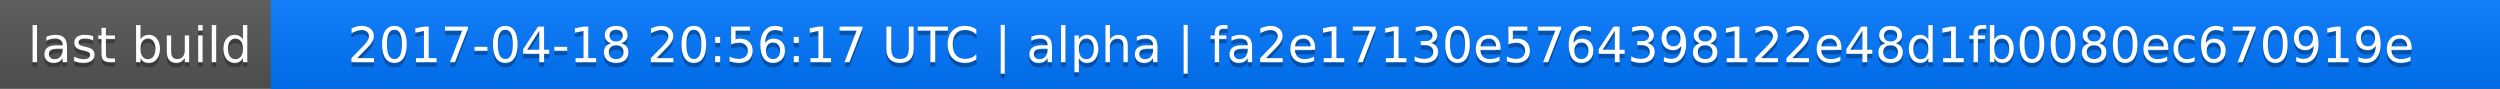
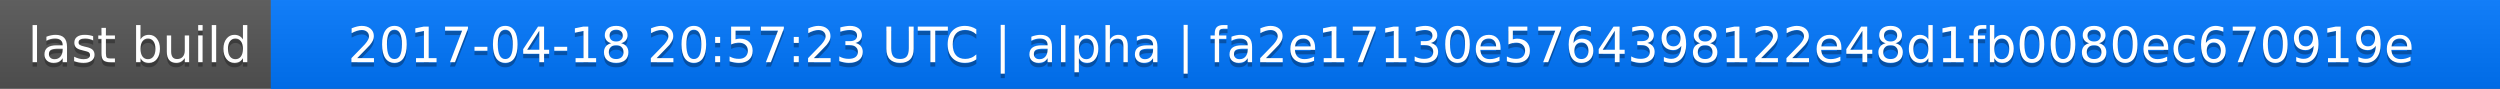
<svg xmlns="http://www.w3.org/2000/svg" width="563" height="20">
  <linearGradient id="a" x2="0" y2="100%">
    <stop offset="0" stop-color="#bbb" stop-opacity=".1" />
    <stop offset="1" stop-opacity=".1" />
  </linearGradient>
  <rect rx="0" width="563" height="20" fill="#555" />
  <rect rx="0" x="61" width="502" height="20" fill="#07f" />
  <path fill="#07f" d="M61 0h4v20h-4z" />
  <rect rx="0" width="563" height="20" fill="url(#a)" />
  <g fill="#fff" text-anchor="middle" font-family="DejaVu Sans,Verdana,Geneva,sans-serif" font-size="11">
    <text x="31.5" y="15" fill="#010101" fill-opacity=".3">last build</text>
    <text x="31.5" y="14">last build</text>
-     <text x="311" y="15" fill="#010101" fill-opacity=".3">2017-04-18 20:56:17 UTC | alpha | fa2e17130e5764398122e48d1fb0080ec670919e</text>
-     <text x="311" y="14">2017-04-18 20:56:17 UTC | alpha | fa2e17130e5764398122e48d1fb0080ec670919e</text>
+     <text x="311" y="15" fill="#010101" fill-opacity=".3">2017-04-18 20:57:23 UTC | alpha | fa2e17130e5764398122e48d1fb0080ec670919e</text>
+     <text x="311" y="14">2017-04-18 20:57:23 UTC | alpha | fa2e17130e5764398122e48d1fb0080ec670919e</text>
  </g>
</svg>
